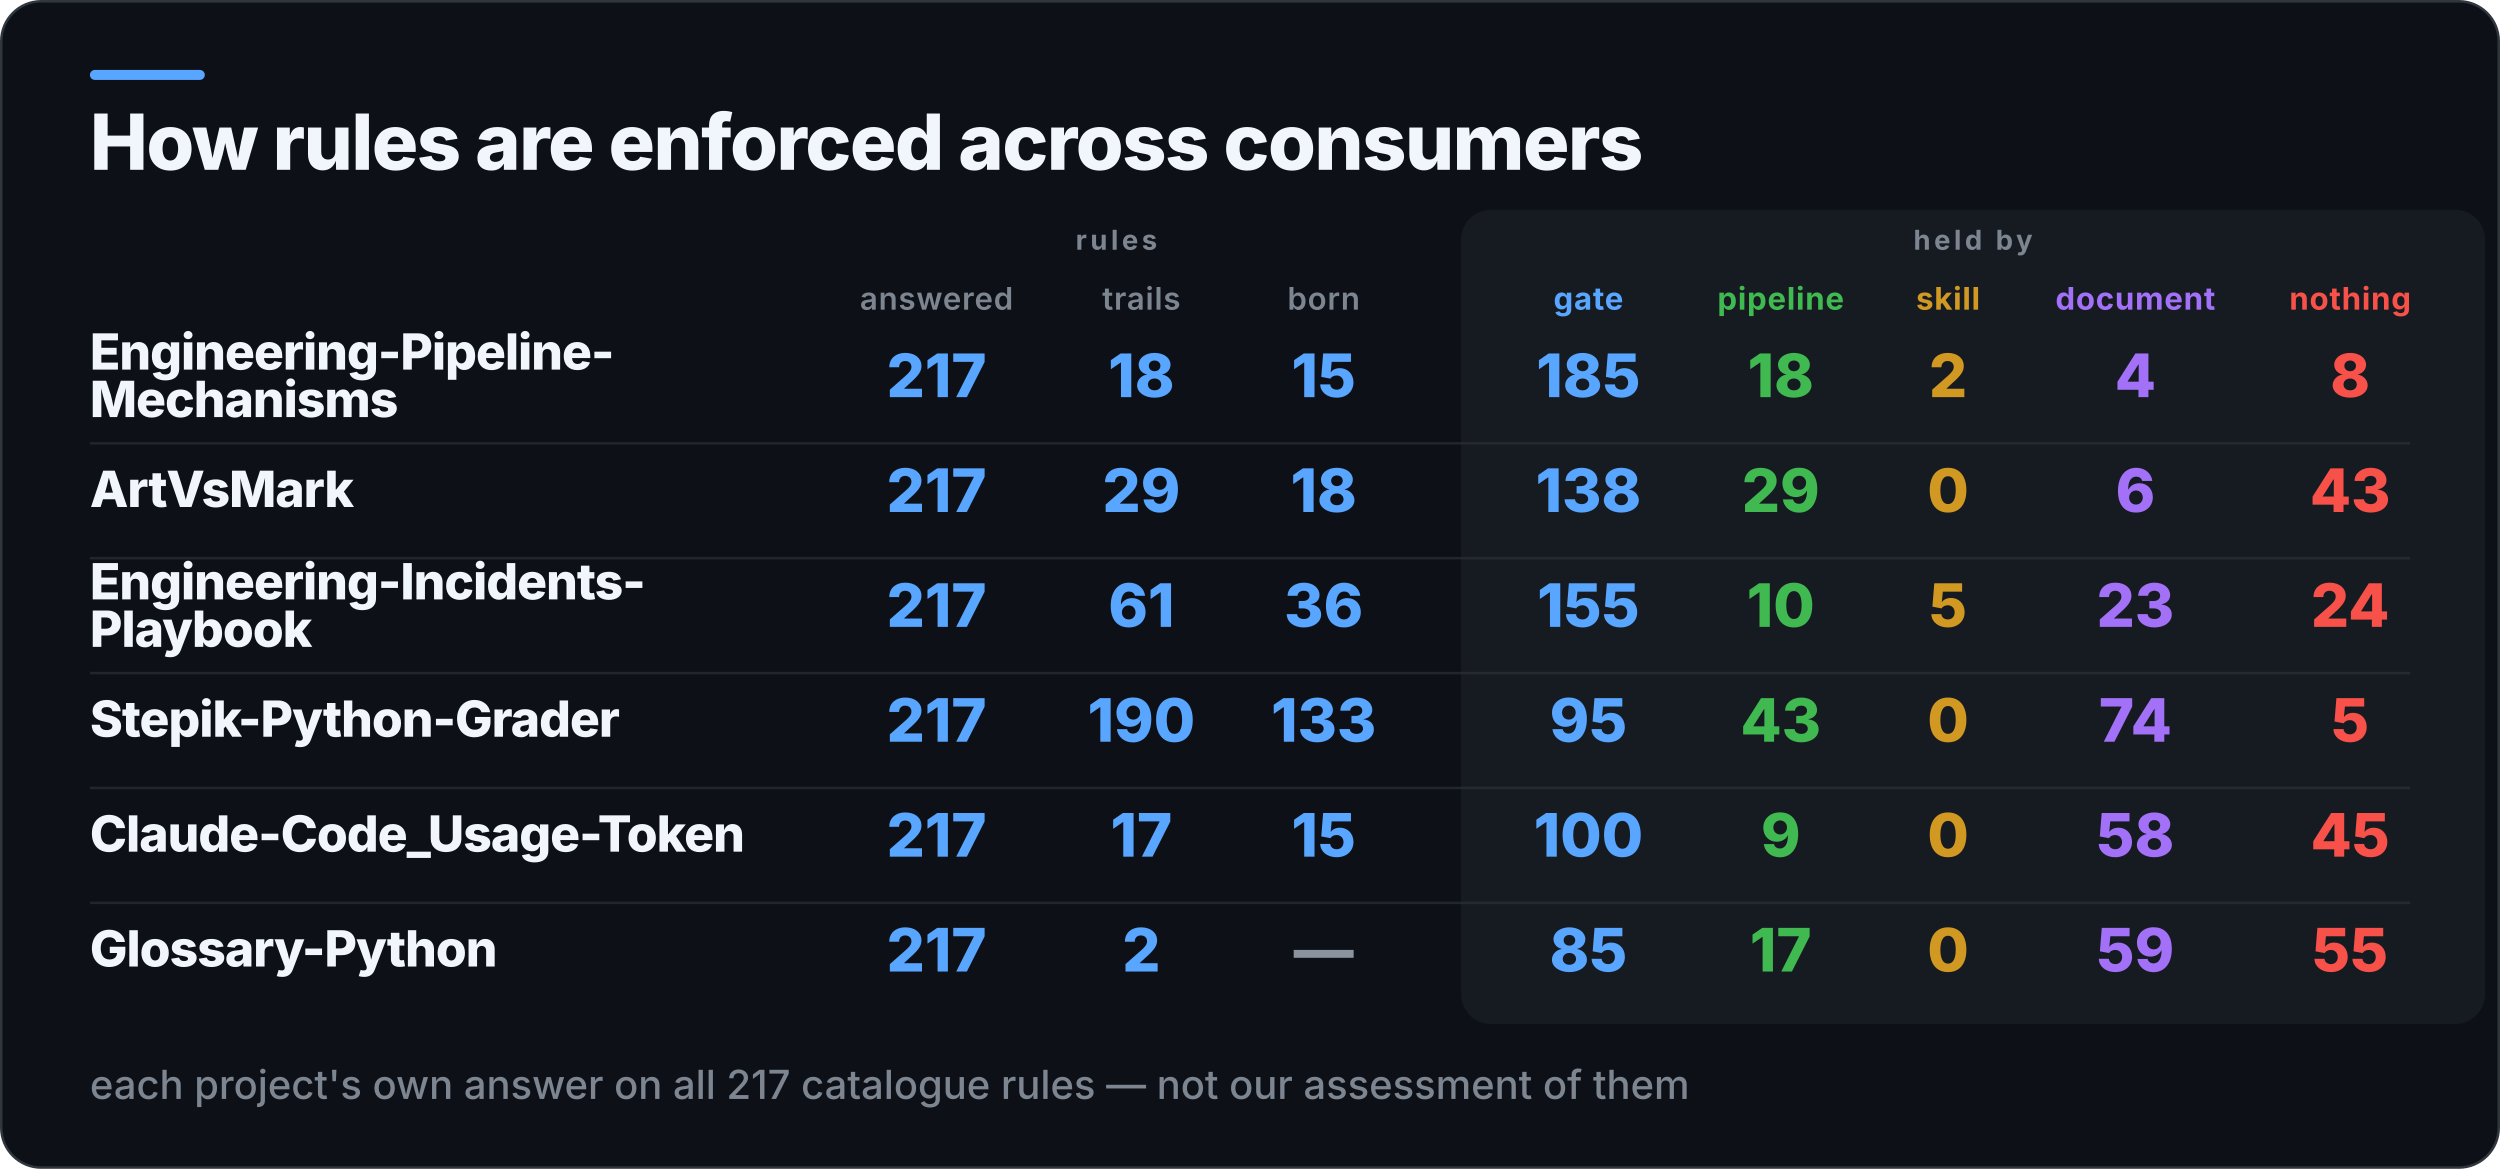
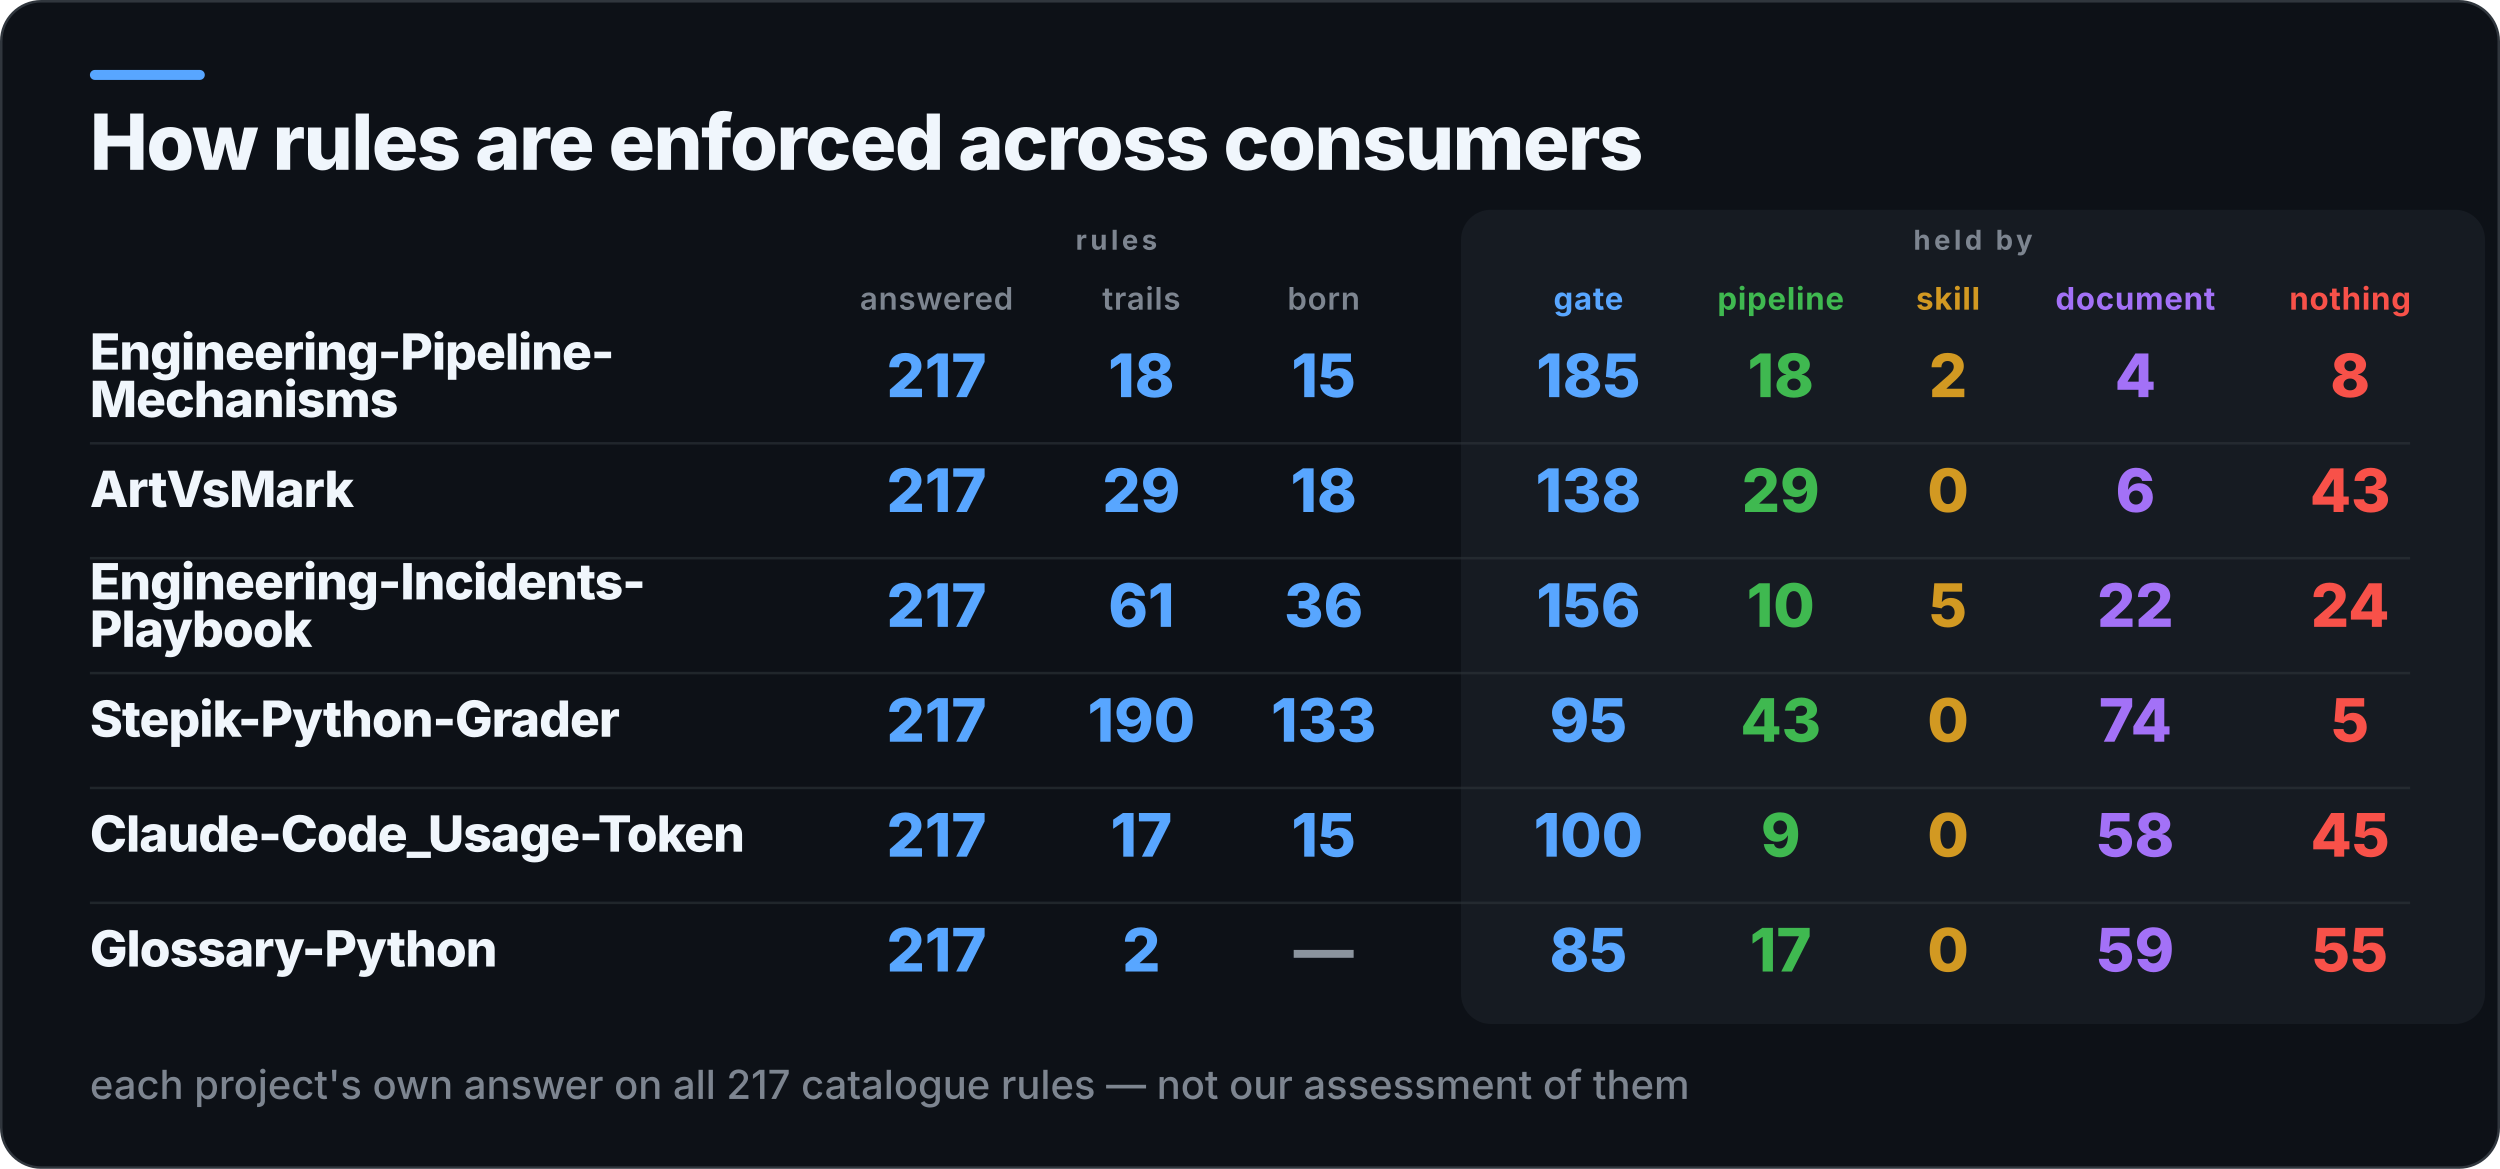
<svg xmlns="http://www.w3.org/2000/svg" width="1001" height="468" viewBox="0 0 1001 468" role="img" aria-label="How rules are enforced across consumers">
  <rect x="0.5" y="0.5" width="1000" height="467" rx="16" fill="#0D1117" stroke="#30363D" />
  <rect x="36" y="28" width="46" height="4" rx="2" fill="#58A6FF" />
  <rect x="585" y="84" width="410" height="326" rx="12" fill="#161B22" />
  <text x="36" y="68" fill="#F0F6FC" font-family="Inter,Segoe UI,Helvetica,Arial,sans-serif" font-size="31" font-weight="800" letter-spacing="-0.6">How rules are enforced across consumers</text>
  <text x="447" y="100" fill="#7D8590" font-family="Inter,Segoe UI,Helvetica,Arial,sans-serif" font-size="11" font-weight="700" letter-spacing="1.4" text-anchor="middle">rules</text>
  <text x="790" y="100" fill="#7D8590" font-family="Inter,Segoe UI,Helvetica,Arial,sans-serif" font-size="11" font-weight="700" letter-spacing="1.4" text-anchor="middle">held by</text>
  <text x="375" y="124" fill="#7D8590" font-family="Inter,Segoe UI,Helvetica,Arial,sans-serif" font-size="12.5" font-weight="600" letter-spacing="0.3" text-anchor="middle">answered</text>
  <text x="457" y="124" fill="#7D8590" font-family="Inter,Segoe UI,Helvetica,Arial,sans-serif" font-size="12.5" font-weight="600" letter-spacing="0.3" text-anchor="middle">trails</text>
  <text x="530" y="124" fill="#7D8590" font-family="Inter,Segoe UI,Helvetica,Arial,sans-serif" font-size="12.5" font-weight="600" letter-spacing="0.3" text-anchor="middle">born</text>
  <text x="636" y="124" fill="#58A6FF" font-family="Inter,Segoe UI,Helvetica,Arial,sans-serif" font-size="12.5" font-weight="700" letter-spacing="0.3" text-anchor="middle">gate</text>
  <text x="713" y="124" fill="#3FB950" font-family="Inter,Segoe UI,Helvetica,Arial,sans-serif" font-size="12.5" font-weight="700" letter-spacing="0.3" text-anchor="middle">pipeline</text>
  <text x="780" y="124" fill="#D29922" font-family="Inter,Segoe UI,Helvetica,Arial,sans-serif" font-size="12.5" font-weight="700" letter-spacing="0.3" text-anchor="middle">skill</text>
  <text x="855" y="124" fill="#A371F7" font-family="Inter,Segoe UI,Helvetica,Arial,sans-serif" font-size="12.5" font-weight="700" letter-spacing="0.3" text-anchor="middle">document</text>
  <text x="941" y="124" fill="#F85149" font-family="Inter,Segoe UI,Helvetica,Arial,sans-serif" font-size="12.5" font-weight="700" letter-spacing="0.3" text-anchor="middle">nothing</text>
  <text x="36" y="148" fill="#F0F6FC" font-family="Inter,Segoe UI,Helvetica,Arial,sans-serif" font-size="20" font-weight="800" letter-spacing="-0.4">Engineering-Pipeline-</text>
  <text x="36" y="167" fill="#F0F6FC" font-family="Inter,Segoe UI,Helvetica,Arial,sans-serif" font-size="20" font-weight="800" letter-spacing="-0.4">Mechanisms</text>
  <text x="375" y="159" fill="#58A6FF" font-family="Inter,Segoe UI,Helvetica,Arial,sans-serif" font-size="24" font-weight="800" text-anchor="middle">217</text>
  <text x="457" y="159" fill="#58A6FF" font-family="Inter,Segoe UI,Helvetica,Arial,sans-serif" font-size="24" font-weight="800" text-anchor="middle">18</text>
  <text x="530" y="159" fill="#58A6FF" font-family="Inter,Segoe UI,Helvetica,Arial,sans-serif" font-size="24" font-weight="800" text-anchor="middle">15</text>
  <text x="636" y="159" fill="#58A6FF" font-family="Inter,Segoe UI,Helvetica,Arial,sans-serif" font-size="24" font-weight="800" text-anchor="middle">185</text>
  <text x="713" y="159" fill="#3FB950" font-family="Inter,Segoe UI,Helvetica,Arial,sans-serif" font-size="24" font-weight="800" text-anchor="middle">18</text>
  <text x="780" y="159" fill="#D29922" font-family="Inter,Segoe UI,Helvetica,Arial,sans-serif" font-size="24" font-weight="800" text-anchor="middle">2</text>
  <text x="855" y="159" fill="#A371F7" font-family="Inter,Segoe UI,Helvetica,Arial,sans-serif" font-size="24" font-weight="800" text-anchor="middle">4</text>
  <text x="941" y="159" fill="#F85149" font-family="Inter,Segoe UI,Helvetica,Arial,sans-serif" font-size="24" font-weight="800" text-anchor="middle">8</text>
  <rect x="36" y="177" width="929" height="1" fill="#30363D" opacity="0.55" />
  <text x="36" y="203" fill="#F0F6FC" font-family="Inter,Segoe UI,Helvetica,Arial,sans-serif" font-size="20" font-weight="800" letter-spacing="-0.4">ArtVsMark</text>
  <text x="375" y="205" fill="#58A6FF" font-family="Inter,Segoe UI,Helvetica,Arial,sans-serif" font-size="24" font-weight="800" text-anchor="middle">217</text>
  <text x="457" y="205" fill="#58A6FF" font-family="Inter,Segoe UI,Helvetica,Arial,sans-serif" font-size="24" font-weight="800" text-anchor="middle">29</text>
  <text x="530" y="205" fill="#58A6FF" font-family="Inter,Segoe UI,Helvetica,Arial,sans-serif" font-size="24" font-weight="800" text-anchor="middle">18</text>
  <text x="636" y="205" fill="#58A6FF" font-family="Inter,Segoe UI,Helvetica,Arial,sans-serif" font-size="24" font-weight="800" text-anchor="middle">138</text>
  <text x="713" y="205" fill="#3FB950" font-family="Inter,Segoe UI,Helvetica,Arial,sans-serif" font-size="24" font-weight="800" text-anchor="middle">29</text>
  <text x="780" y="205" fill="#D29922" font-family="Inter,Segoe UI,Helvetica,Arial,sans-serif" font-size="24" font-weight="800" text-anchor="middle">0</text>
  <text x="855" y="205" fill="#A371F7" font-family="Inter,Segoe UI,Helvetica,Arial,sans-serif" font-size="24" font-weight="800" text-anchor="middle">6</text>
  <text x="941" y="205" fill="#F85149" font-family="Inter,Segoe UI,Helvetica,Arial,sans-serif" font-size="24" font-weight="800" text-anchor="middle">43</text>
  <rect x="36" y="223" width="929" height="1" fill="#30363D" opacity="0.55" />
  <text x="36" y="240" fill="#F0F6FC" font-family="Inter,Segoe UI,Helvetica,Arial,sans-serif" font-size="20" font-weight="800" letter-spacing="-0.4">Engineering-Incidents-</text>
  <text x="36" y="259" fill="#F0F6FC" font-family="Inter,Segoe UI,Helvetica,Arial,sans-serif" font-size="20" font-weight="800" letter-spacing="-0.4">Playbook</text>
  <text x="375" y="251" fill="#58A6FF" font-family="Inter,Segoe UI,Helvetica,Arial,sans-serif" font-size="24" font-weight="800" text-anchor="middle">217</text>
  <text x="457" y="251" fill="#58A6FF" font-family="Inter,Segoe UI,Helvetica,Arial,sans-serif" font-size="24" font-weight="800" text-anchor="middle">61</text>
  <text x="530" y="251" fill="#58A6FF" font-family="Inter,Segoe UI,Helvetica,Arial,sans-serif" font-size="24" font-weight="800" text-anchor="middle">36</text>
-   <text x="636" y="251" fill="#58A6FF" font-family="Inter,Segoe UI,Helvetica,Arial,sans-serif" font-size="24" font-weight="800" text-anchor="middle">155</text>
+   <text x="636" y="251" fill="#58A6FF" font-family="Inter,Segoe UI,Helvetica,Arial,sans-serif" font-size="24" font-weight="800" text-anchor="middle">156</text>
  <text x="713" y="251" fill="#3FB950" font-family="Inter,Segoe UI,Helvetica,Arial,sans-serif" font-size="24" font-weight="800" text-anchor="middle">10</text>
  <text x="780" y="251" fill="#D29922" font-family="Inter,Segoe UI,Helvetica,Arial,sans-serif" font-size="24" font-weight="800" text-anchor="middle">5</text>
-   <text x="855" y="251" fill="#A371F7" font-family="Inter,Segoe UI,Helvetica,Arial,sans-serif" font-size="24" font-weight="800" text-anchor="middle">23</text>
+   <text x="855" y="251" fill="#A371F7" font-family="Inter,Segoe UI,Helvetica,Arial,sans-serif" font-size="24" font-weight="800" text-anchor="middle">22</text>
  <text x="941" y="251" fill="#F85149" font-family="Inter,Segoe UI,Helvetica,Arial,sans-serif" font-size="24" font-weight="800" text-anchor="middle">24</text>
  <rect x="36" y="269" width="929" height="1" fill="#30363D" opacity="0.55" />
  <text x="36" y="295" fill="#F0F6FC" font-family="Inter,Segoe UI,Helvetica,Arial,sans-serif" font-size="20" font-weight="800" letter-spacing="-0.4">Stepik-Python-Grader</text>
  <text x="375" y="297" fill="#58A6FF" font-family="Inter,Segoe UI,Helvetica,Arial,sans-serif" font-size="24" font-weight="800" text-anchor="middle">217</text>
  <text x="457" y="297" fill="#58A6FF" font-family="Inter,Segoe UI,Helvetica,Arial,sans-serif" font-size="24" font-weight="800" text-anchor="middle">190</text>
  <text x="530" y="297" fill="#58A6FF" font-family="Inter,Segoe UI,Helvetica,Arial,sans-serif" font-size="24" font-weight="800" text-anchor="middle">133</text>
  <text x="636" y="297" fill="#58A6FF" font-family="Inter,Segoe UI,Helvetica,Arial,sans-serif" font-size="24" font-weight="800" text-anchor="middle">95</text>
  <text x="713" y="297" fill="#3FB950" font-family="Inter,Segoe UI,Helvetica,Arial,sans-serif" font-size="24" font-weight="800" text-anchor="middle">43</text>
  <text x="780" y="297" fill="#D29922" font-family="Inter,Segoe UI,Helvetica,Arial,sans-serif" font-size="24" font-weight="800" text-anchor="middle">0</text>
  <text x="855" y="297" fill="#A371F7" font-family="Inter,Segoe UI,Helvetica,Arial,sans-serif" font-size="24" font-weight="800" text-anchor="middle">74</text>
  <text x="941" y="297" fill="#F85149" font-family="Inter,Segoe UI,Helvetica,Arial,sans-serif" font-size="24" font-weight="800" text-anchor="middle">5</text>
  <rect x="36" y="315" width="929" height="1" fill="#30363D" opacity="0.55" />
  <text x="36" y="341" fill="#F0F6FC" font-family="Inter,Segoe UI,Helvetica,Arial,sans-serif" font-size="20" font-weight="800" letter-spacing="-0.4">Claude-Code_Usage-Token</text>
  <text x="375" y="343" fill="#58A6FF" font-family="Inter,Segoe UI,Helvetica,Arial,sans-serif" font-size="24" font-weight="800" text-anchor="middle">217</text>
  <text x="457" y="343" fill="#58A6FF" font-family="Inter,Segoe UI,Helvetica,Arial,sans-serif" font-size="24" font-weight="800" text-anchor="middle">17</text>
  <text x="530" y="343" fill="#58A6FF" font-family="Inter,Segoe UI,Helvetica,Arial,sans-serif" font-size="24" font-weight="800" text-anchor="middle">15</text>
  <text x="636" y="343" fill="#58A6FF" font-family="Inter,Segoe UI,Helvetica,Arial,sans-serif" font-size="24" font-weight="800" text-anchor="middle">100</text>
  <text x="713" y="343" fill="#3FB950" font-family="Inter,Segoe UI,Helvetica,Arial,sans-serif" font-size="24" font-weight="800" text-anchor="middle">9</text>
  <text x="780" y="343" fill="#D29922" font-family="Inter,Segoe UI,Helvetica,Arial,sans-serif" font-size="24" font-weight="800" text-anchor="middle">0</text>
  <text x="855" y="343" fill="#A371F7" font-family="Inter,Segoe UI,Helvetica,Arial,sans-serif" font-size="24" font-weight="800" text-anchor="middle">58</text>
  <text x="941" y="343" fill="#F85149" font-family="Inter,Segoe UI,Helvetica,Arial,sans-serif" font-size="24" font-weight="800" text-anchor="middle">45</text>
  <rect x="36" y="361" width="929" height="1" fill="#30363D" opacity="0.55" />
  <text x="36" y="387" fill="#F0F6FC" font-family="Inter,Segoe UI,Helvetica,Arial,sans-serif" font-size="20" font-weight="800" letter-spacing="-0.4">Glossary-Python</text>
  <text x="375" y="389" fill="#58A6FF" font-family="Inter,Segoe UI,Helvetica,Arial,sans-serif" font-size="24" font-weight="800" text-anchor="middle">217</text>
  <text x="457" y="389" fill="#58A6FF" font-family="Inter,Segoe UI,Helvetica,Arial,sans-serif" font-size="24" font-weight="800" text-anchor="middle">2</text>
  <text x="530" y="389" fill="#8B949E" font-family="Inter,Segoe UI,Helvetica,Arial,sans-serif" font-size="24" font-weight="800" text-anchor="middle">—</text>
  <text x="636" y="389" fill="#58A6FF" font-family="Inter,Segoe UI,Helvetica,Arial,sans-serif" font-size="24" font-weight="800" text-anchor="middle">85</text>
  <text x="713" y="389" fill="#3FB950" font-family="Inter,Segoe UI,Helvetica,Arial,sans-serif" font-size="24" font-weight="800" text-anchor="middle">17</text>
  <text x="780" y="389" fill="#D29922" font-family="Inter,Segoe UI,Helvetica,Arial,sans-serif" font-size="24" font-weight="800" text-anchor="middle">0</text>
  <text x="855" y="389" fill="#A371F7" font-family="Inter,Segoe UI,Helvetica,Arial,sans-serif" font-size="24" font-weight="800" text-anchor="middle">59</text>
  <text x="941" y="389" fill="#F85149" font-family="Inter,Segoe UI,Helvetica,Arial,sans-serif" font-size="24" font-weight="800" text-anchor="middle">55</text>
  <text x="36" y="440" fill="#7D8590" font-family="Inter,Segoe UI,Helvetica,Arial,sans-serif" font-size="16" font-weight="500">each project's own answer on all 217 catalogue rules — not our assessment of them</text>
</svg>
